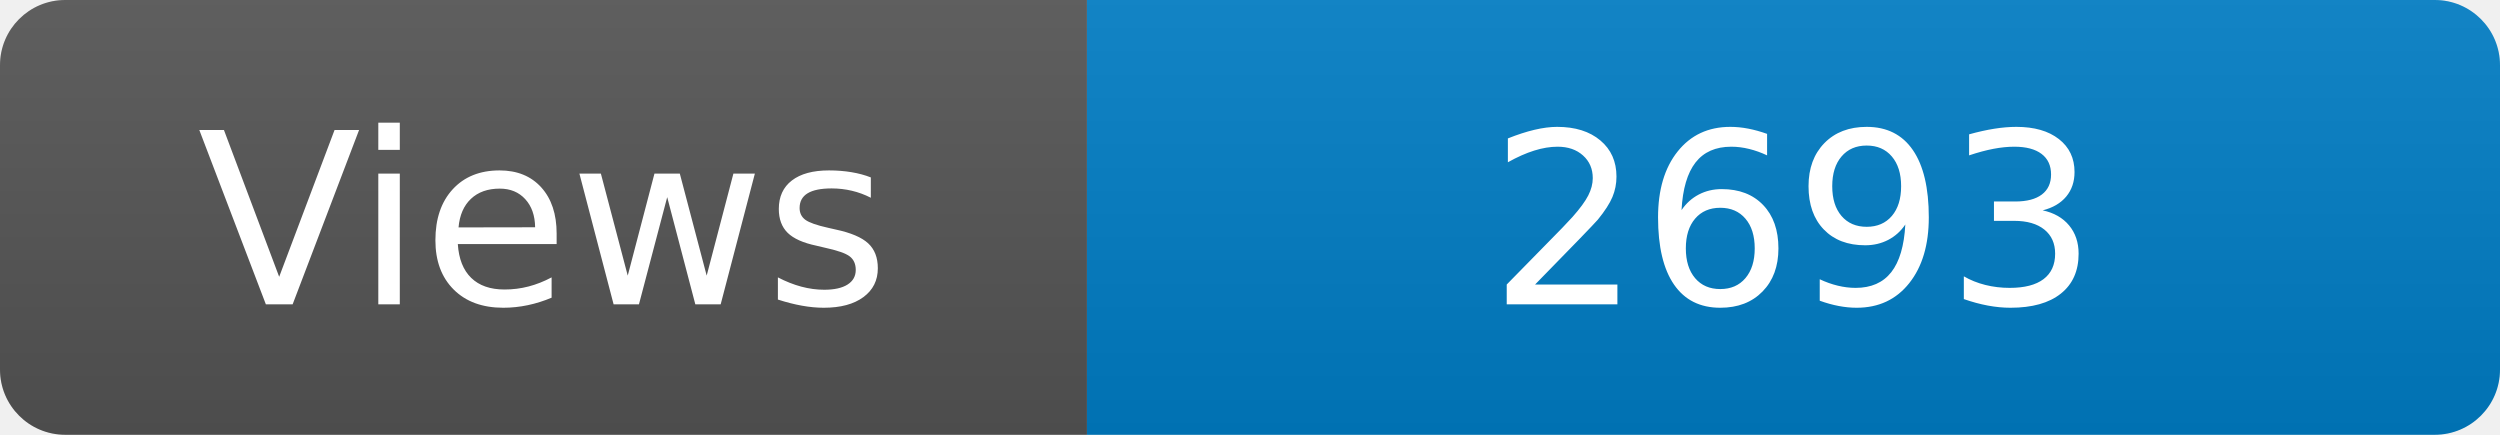
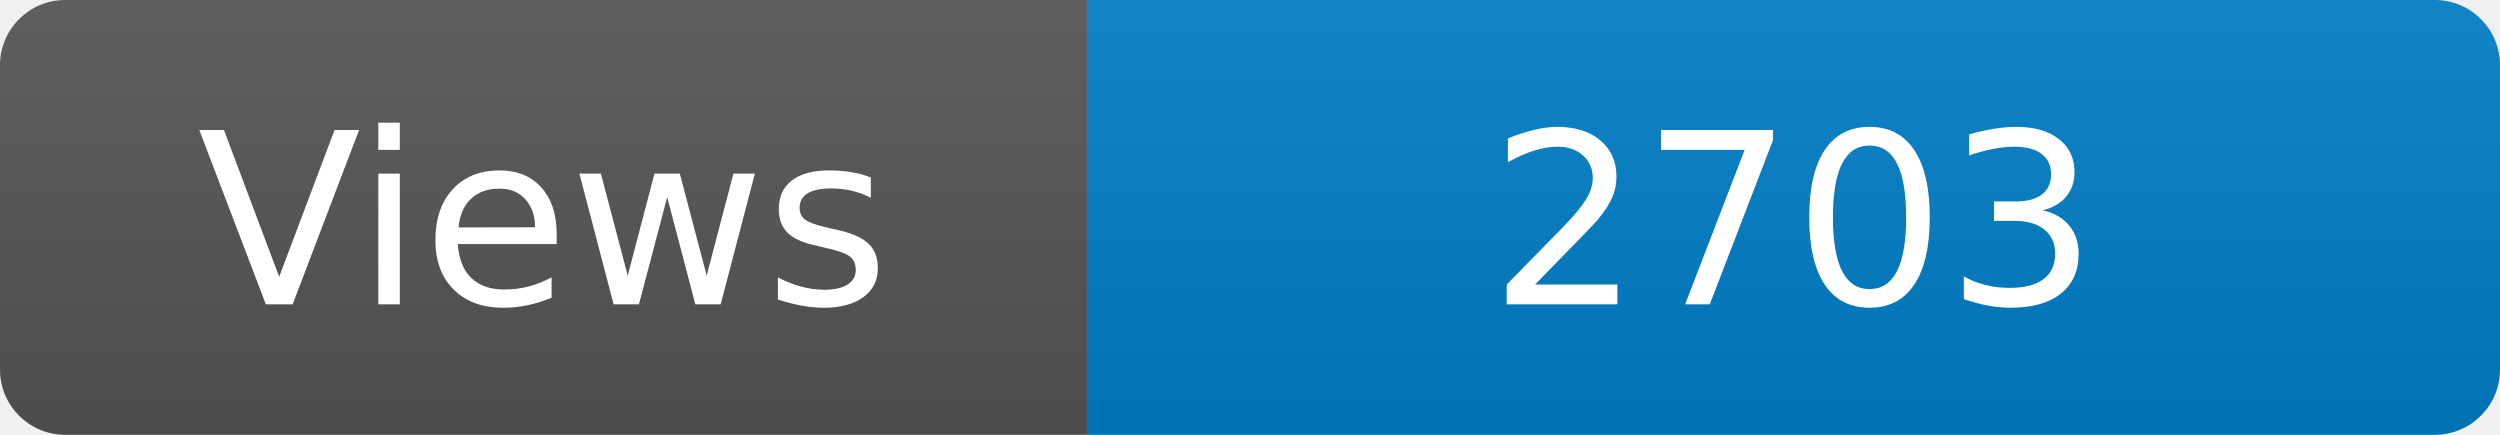
<svg xmlns="http://www.w3.org/2000/svg" width="115" height="20" role="img" aria-label="Maintained?: yes">
  <linearGradient id="s" x2="0" y2="100%">
    <stop offset="0" stop-color="#bbb" stop-opacity=".1" />
    <stop offset="1" stop-opacity=".1" />
  </linearGradient>
  <clipPath id="r">
    <rect width="115" height="20" rx="3" fill="#fff" />
  </clipPath>
  <g clip-path="url(#r)">
    <rect width="50" height="20" fill="#555" />
    <rect x="50" width="160" height="20" fill="#007ec6" />
    <rect width="115" height="20" fill="url(#s)" />
  </g>
  <g fill="#fff" text-anchor="middle" font-family="Verdana,Geneva,DejaVu Sans,sans-serif" font-size="110">
    <text x="250" y="140" transform="scale(.1)" fill="#fff">Views</text>
-     <text x="825" y="140" transform="scale(.1)" fill="#fff">2693</text>
+     <text x="825" y="140" transform="scale(.1)" fill="#fff">2703</text>
  </g>
</svg>
